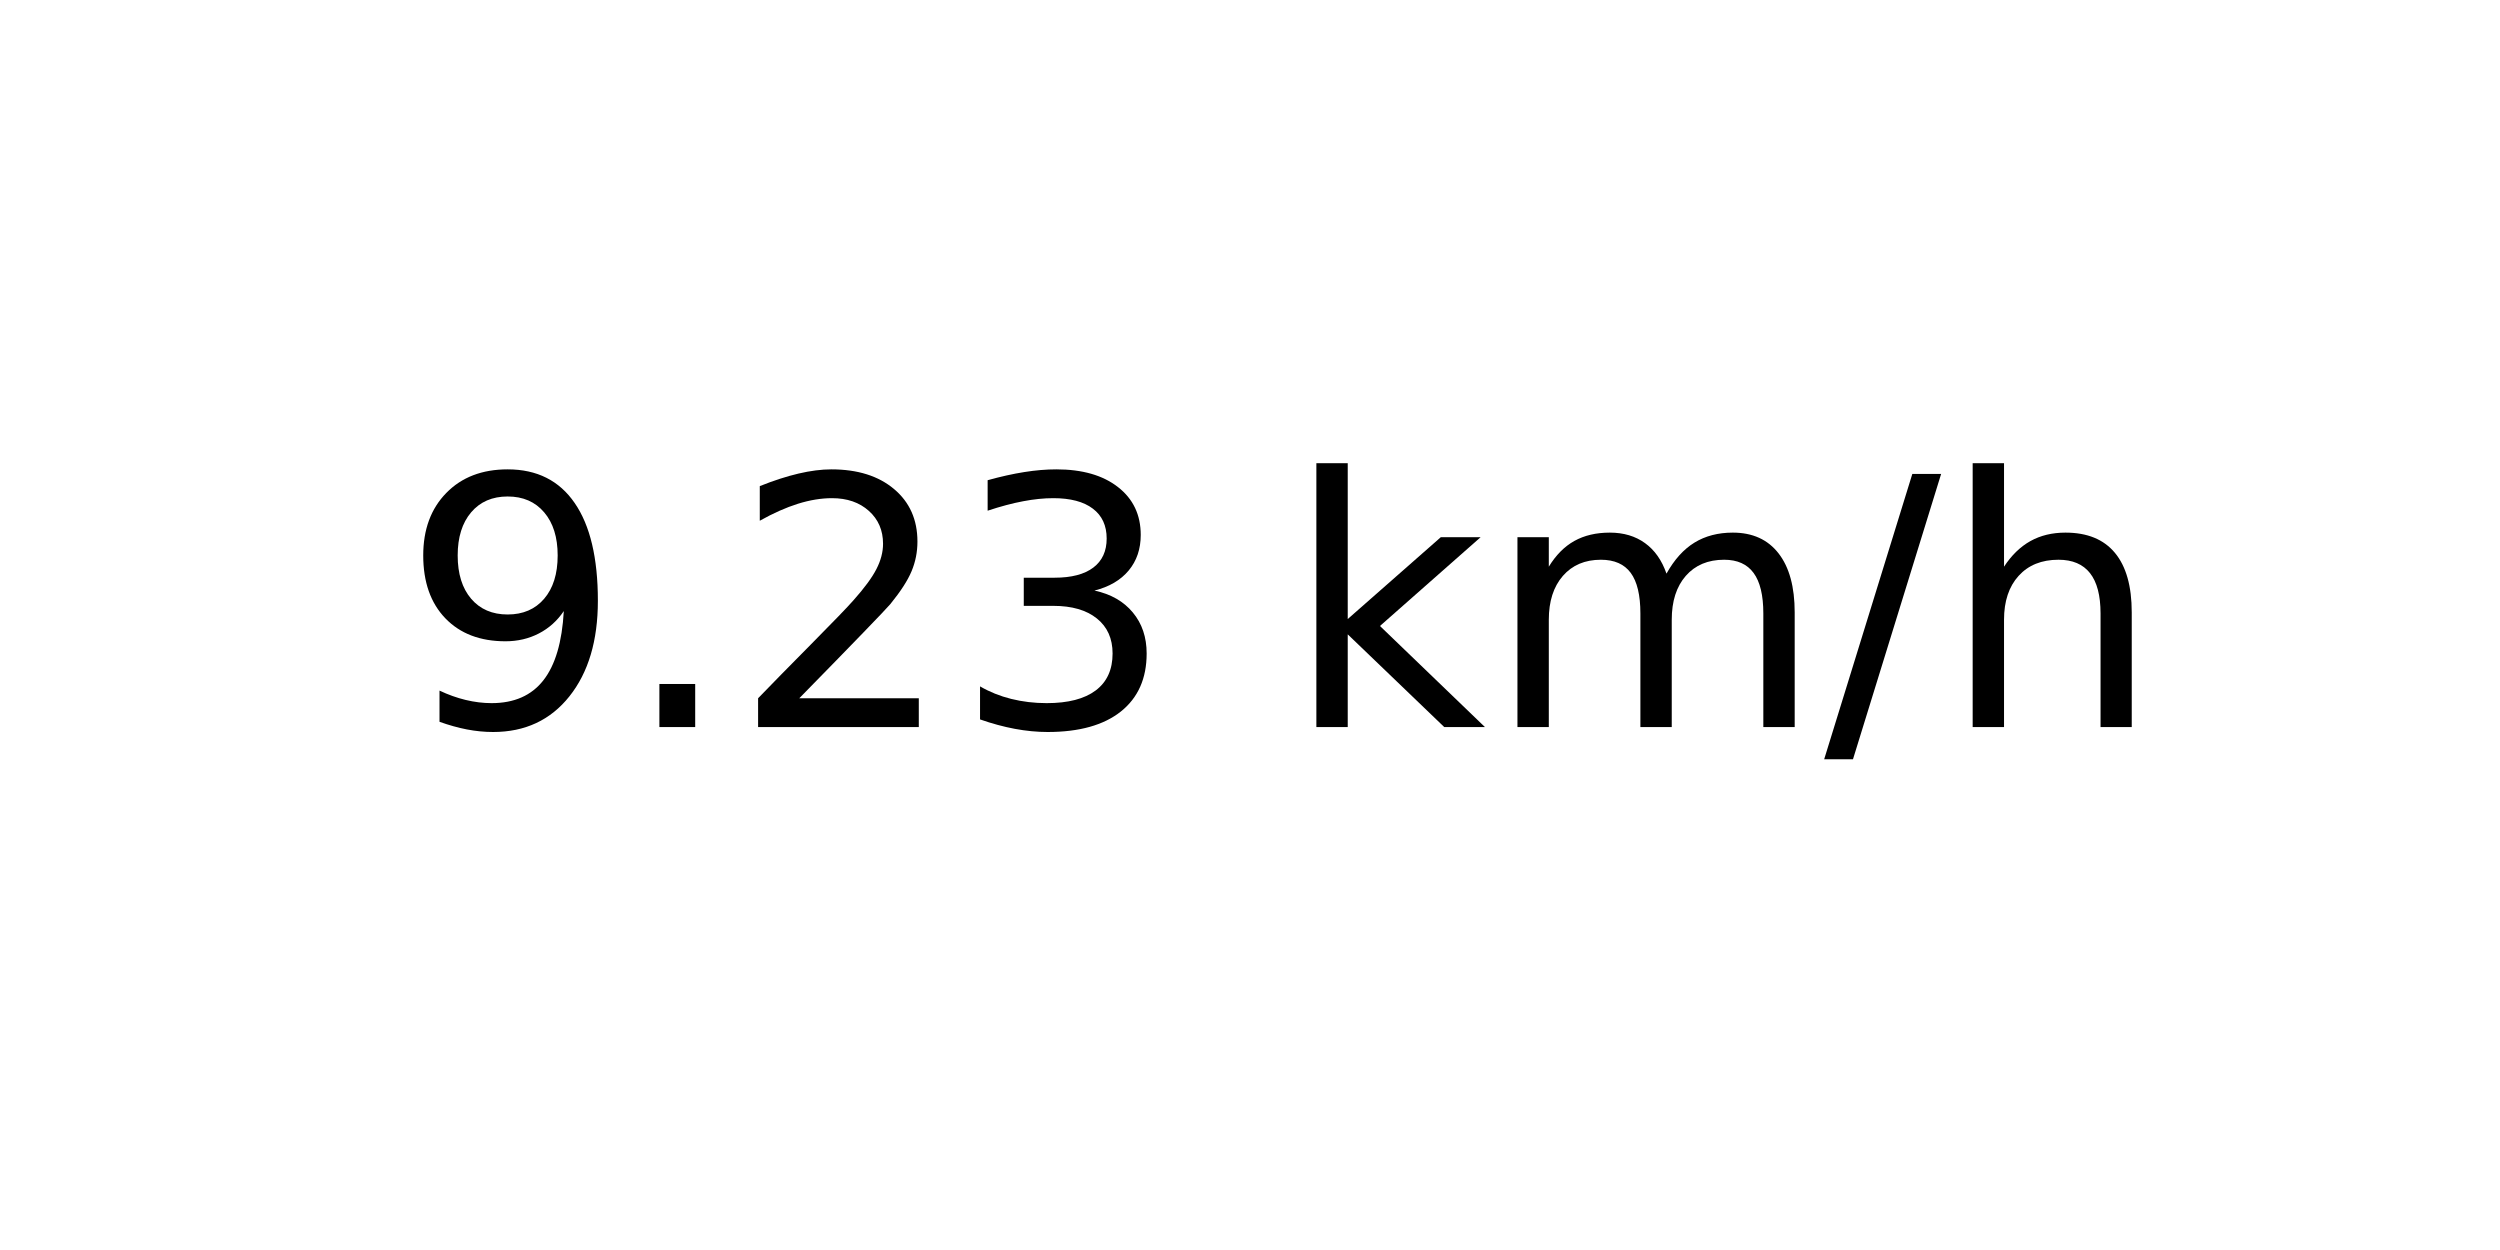
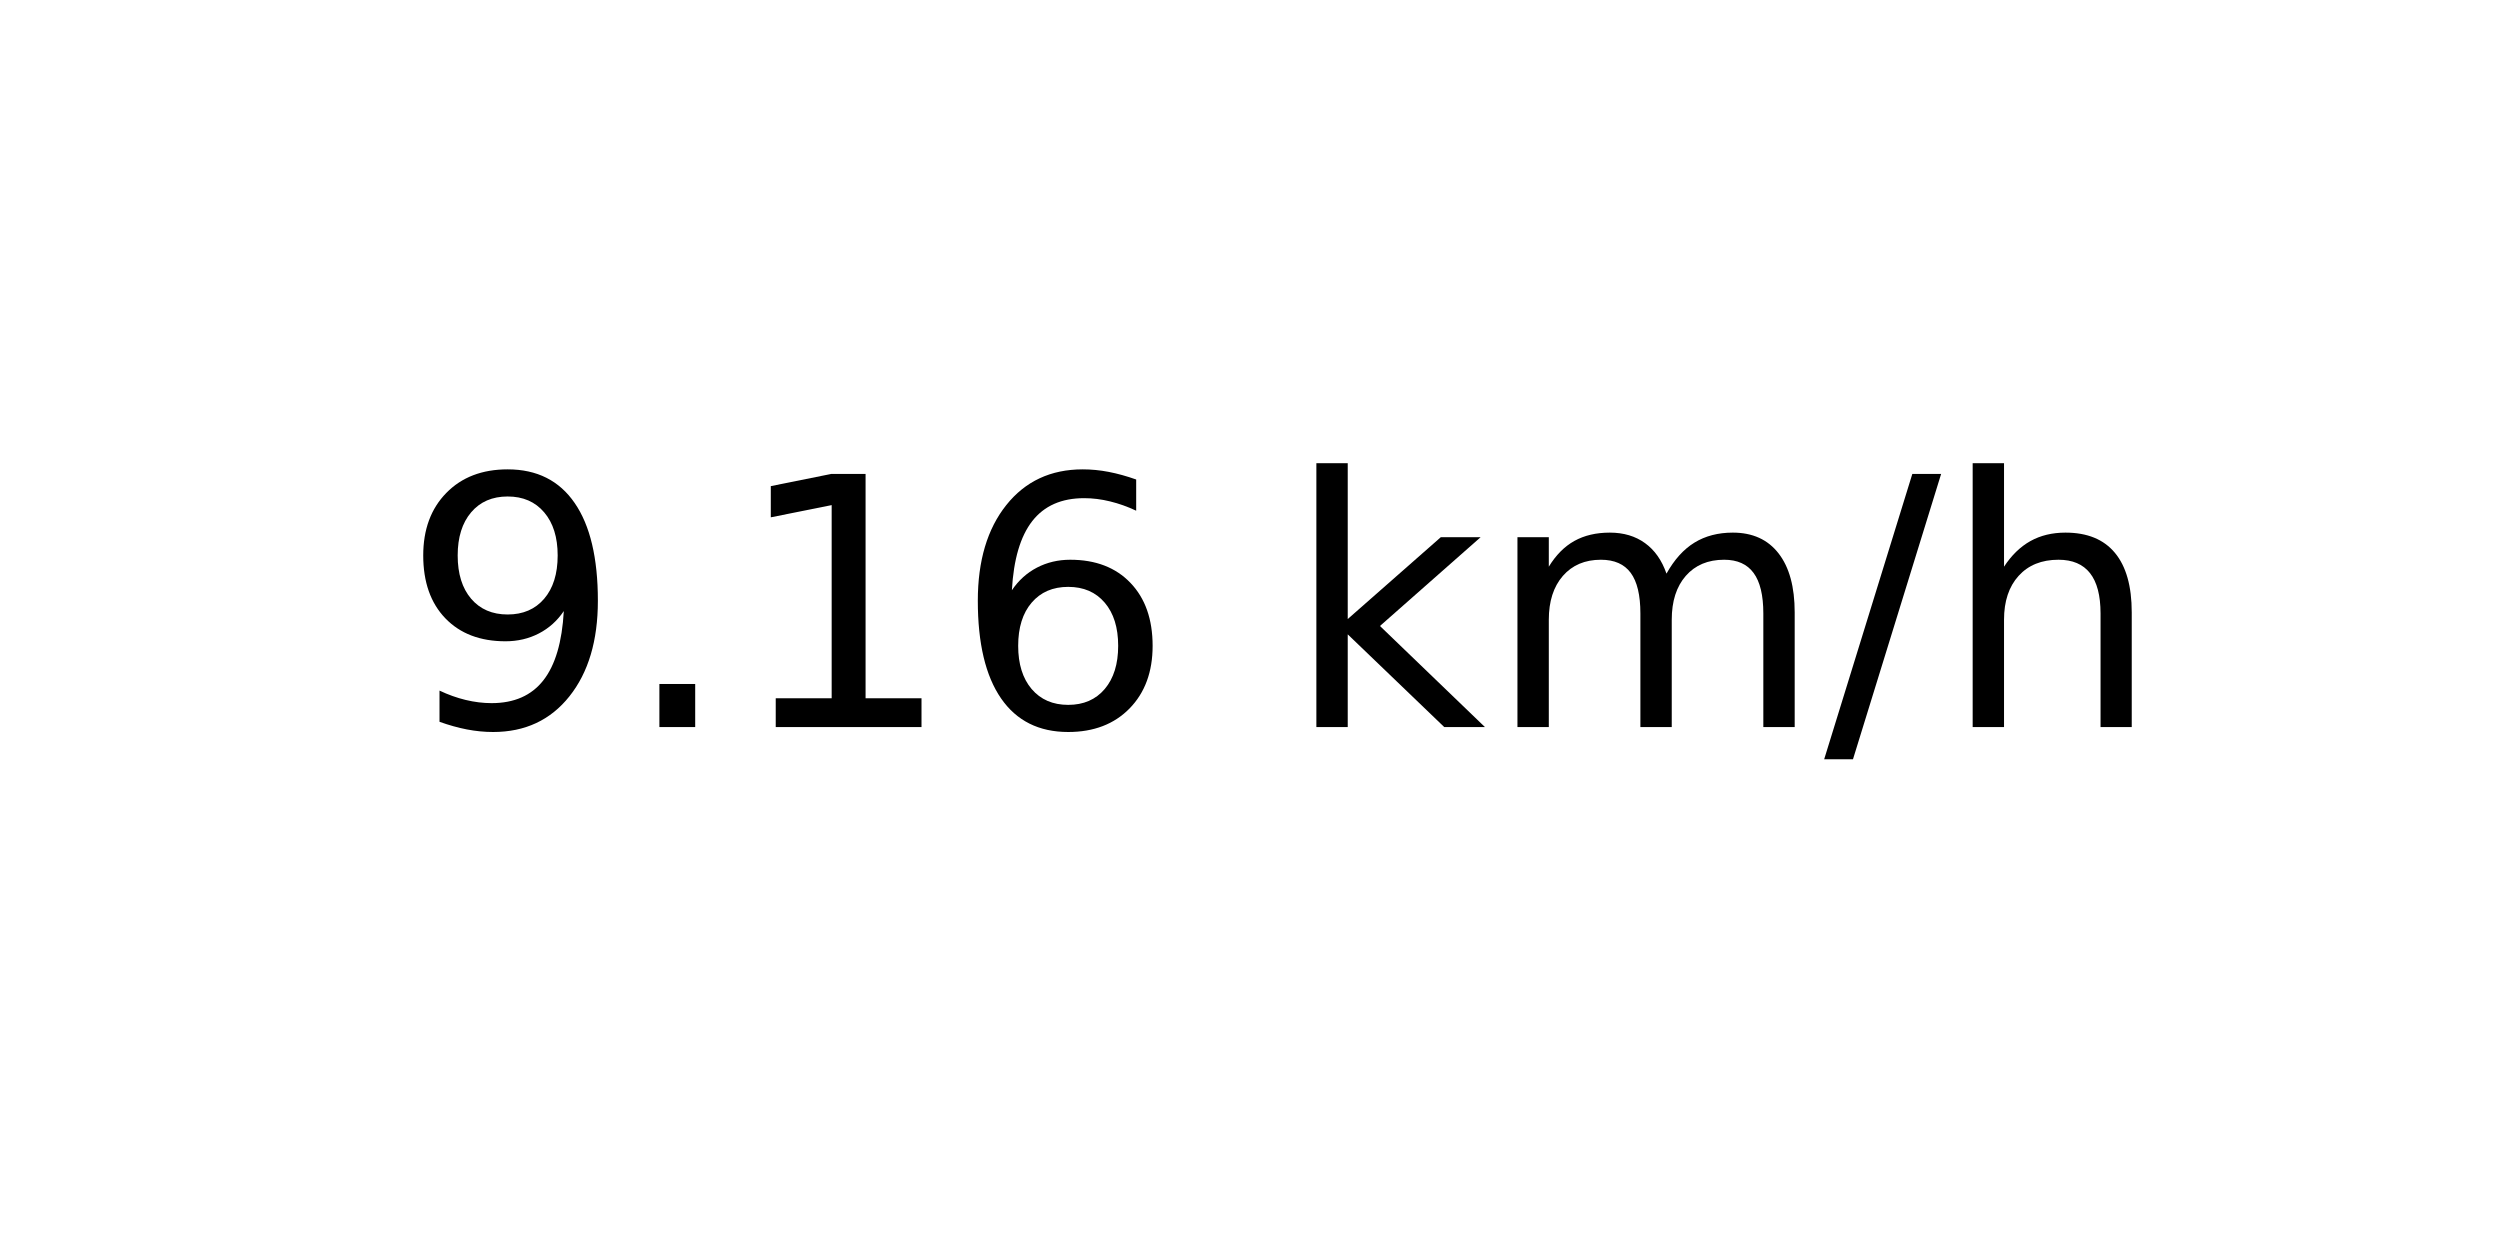
<svg xmlns="http://www.w3.org/2000/svg" xmlns:xlink="http://www.w3.org/1999/xlink" width="72pt" height="36pt" viewBox="0 0 72 36" version="1.1">
  <defs>
    <style type="text/css">*{stroke-linejoin: round; stroke-linecap: butt}</style>
  </defs>
  <g id="figure_1">
    <g id="axes_1">
      <g id="text_1">
        <g transform="translate(11.55937 20.93937) scale(0.1 -0.1)">
          <defs>
            <path id="DejaVuSans-39" d="M 703 97  L 703 672  Q 941 559 1184 500  Q 1428 441 1663 441  Q 2288 441 2617 861  Q 2947 1281 2994 2138  Q 2813 1869 2534 1725  Q 2256 1581 1919 1581  Q 1219 1581 811 2004  Q 403 2428 403 3163  Q 403 3881 828 4315  Q 1253 4750 1959 4750  Q 2769 4750 3195 4129  Q 3622 3509 3622 2328  Q 3622 1225 3098 567  Q 2575 -91 1691 -91  Q 1453 -91 1209 -44  Q 966 3 703 97  z M 1959 2075  Q 2384 2075 2632 2365  Q 2881 2656 2881 3163  Q 2881 3666 2632 3958  Q 2384 4250 1959 4250  Q 1534 4250 1286 3958  Q 1038 3666 1038 3163  Q 1038 2656 1286 2365  Q 1534 2075 1959 2075  z " transform="scale(0.015625)" />
            <path id="DejaVuSans-2e" d="M 684 794  L 1344 794  L 1344 0  L 684 0  L 684 794  z " transform="scale(0.015625)" />
-             <path id="DejaVuSans-32" d="M 1228 531  L 3431 531  L 3431 0  L 469 0  L 469 531  Q 828 903 1448 1529  Q 2069 2156 2228 2338  Q 2531 2678 2651 2914  Q 2772 3150 2772 3378  Q 2772 3750 2511 3984  Q 2250 4219 1831 4219  Q 1534 4219 1204 4116  Q 875 4013 500 3803  L 500 4441  Q 881 4594 1212 4672  Q 1544 4750 1819 4750  Q 2544 4750 2975 4387  Q 3406 4025 3406 3419  Q 3406 3131 3298 2873  Q 3191 2616 2906 2266  Q 2828 2175 2409 1742  Q 1991 1309 1228 531  z " transform="scale(0.015625)" />
-             <path id="DejaVuSans-33" d="M 2597 2516  Q 3050 2419 3304 2112  Q 3559 1806 3559 1356  Q 3559 666 3084 287  Q 2609 -91 1734 -91  Q 1441 -91 1130 -33  Q 819 25 488 141  L 488 750  Q 750 597 1062 519  Q 1375 441 1716 441  Q 2309 441 2620 675  Q 2931 909 2931 1356  Q 2931 1769 2642 2001  Q 2353 2234 1838 2234  L 1294 2234  L 1294 2753  L 1863 2753  Q 2328 2753 2575 2939  Q 2822 3125 2822 3475  Q 2822 3834 2567 4026  Q 2313 4219 1838 4219  Q 1578 4219 1281 4162  Q 984 4106 628 3988  L 628 4550  Q 988 4650 1302 4700  Q 1616 4750 1894 4750  Q 2613 4750 3031 4423  Q 3450 4097 3450 3541  Q 3450 3153 3228 2886  Q 3006 2619 2597 2516  z " transform="scale(0.015625)" />
+             <path id="DejaVuSans-31" d="M 794 531  L 1825 531  L 1825 4091  L 703 3866  L 703 4441  L 1819 4666  L 2450 4666  L 2450 531  L 3481 531  L 3481 0  L 794 0  L 794 531  z " transform="scale(0.015625)" />
+             <path id="DejaVuSans-36" d="M 2113 2584  Q 1688 2584 1439 2293  Q 1191 2003 1191 1497  Q 1191 994 1439 701  Q 1688 409 2113 409  Q 2538 409 2786 701  Q 3034 994 3034 1497  Q 3034 2003 2786 2293  Q 2538 2584 2113 2584  z M 3366 4563  L 3366 3988  Q 3128 4100 2886 4159  Q 2644 4219 2406 4219  Q 1781 4219 1451 3797  Q 1122 3375 1075 2522  Q 1259 2794 1537 2939  Q 1816 3084 2150 3084  Q 2853 3084 3261 2657  Q 3669 2231 3669 1497  Q 3669 778 3244 343  Q 2819 -91 2113 -91  Q 1303 -91 875 529  Q 447 1150 447 2328  Q 447 3434 972 4092  Q 1497 4750 2381 4750  Q 2619 4750 2861 4703  Q 3103 4656 3366 4563  z " transform="scale(0.015625)" />
            <path id="DejaVuSans-20" transform="scale(0.015625)" />
            <path id="DejaVuSans-6b" d="M 581 4863  L 1159 4863  L 1159 1991  L 2875 3500  L 3609 3500  L 1753 1863  L 3688 0  L 2938 0  L 1159 1709  L 1159 0  L 581 0  L 581 4863  z " transform="scale(0.015625)" />
            <path id="DejaVuSans-6d" d="M 3328 2828  Q 3544 3216 3844 3400  Q 4144 3584 4550 3584  Q 5097 3584 5394 3201  Q 5691 2819 5691 2113  L 5691 0  L 5113 0  L 5113 2094  Q 5113 2597 4934 2840  Q 4756 3084 4391 3084  Q 3944 3084 3684 2787  Q 3425 2491 3425 1978  L 3425 0  L 2847 0  L 2847 2094  Q 2847 2600 2669 2842  Q 2491 3084 2119 3084  Q 1678 3084 1418 2786  Q 1159 2488 1159 1978  L 1159 0  L 581 0  L 581 3500  L 1159 3500  L 1159 2956  Q 1356 3278 1631 3431  Q 1906 3584 2284 3584  Q 2666 3584 2933 3390  Q 3200 3197 3328 2828  z " transform="scale(0.015625)" />
            <path id="DejaVuSans-2f" d="M 1625 4666  L 2156 4666  L 531 -594  L 0 -594  L 1625 4666  z " transform="scale(0.015625)" />
            <path id="DejaVuSans-68" d="M 3513 2113  L 3513 0  L 2938 0  L 2938 2094  Q 2938 2591 2744 2837  Q 2550 3084 2163 3084  Q 1697 3084 1428 2787  Q 1159 2491 1159 1978  L 1159 0  L 581 0  L 581 4863  L 1159 4863  L 1159 2956  Q 1366 3272 1645 3428  Q 1925 3584 2291 3584  Q 2894 3584 3203 3211  Q 3513 2838 3513 2113  z " transform="scale(0.015625)" />
          </defs>
          <use xlink:href="#DejaVuSans-39" />
          <use xlink:href="#DejaVuSans-2e" x="63.623" />
-           <use xlink:href="#DejaVuSans-32" x="95.41" />
-           <use xlink:href="#DejaVuSans-33" x="159.033" />
+           <use xlink:href="#DejaVuSans-31" x="95.41" />
+           <use xlink:href="#DejaVuSans-36" x="159.033" />
          <use xlink:href="#DejaVuSans-20" x="222.656" />
          <use xlink:href="#DejaVuSans-6b" x="254.443" />
          <use xlink:href="#DejaVuSans-6d" x="312.354" />
          <use xlink:href="#DejaVuSans-2f" x="409.766" />
          <use xlink:href="#DejaVuSans-68" x="443.457" />
        </g>
      </g>
    </g>
  </g>
</svg>
